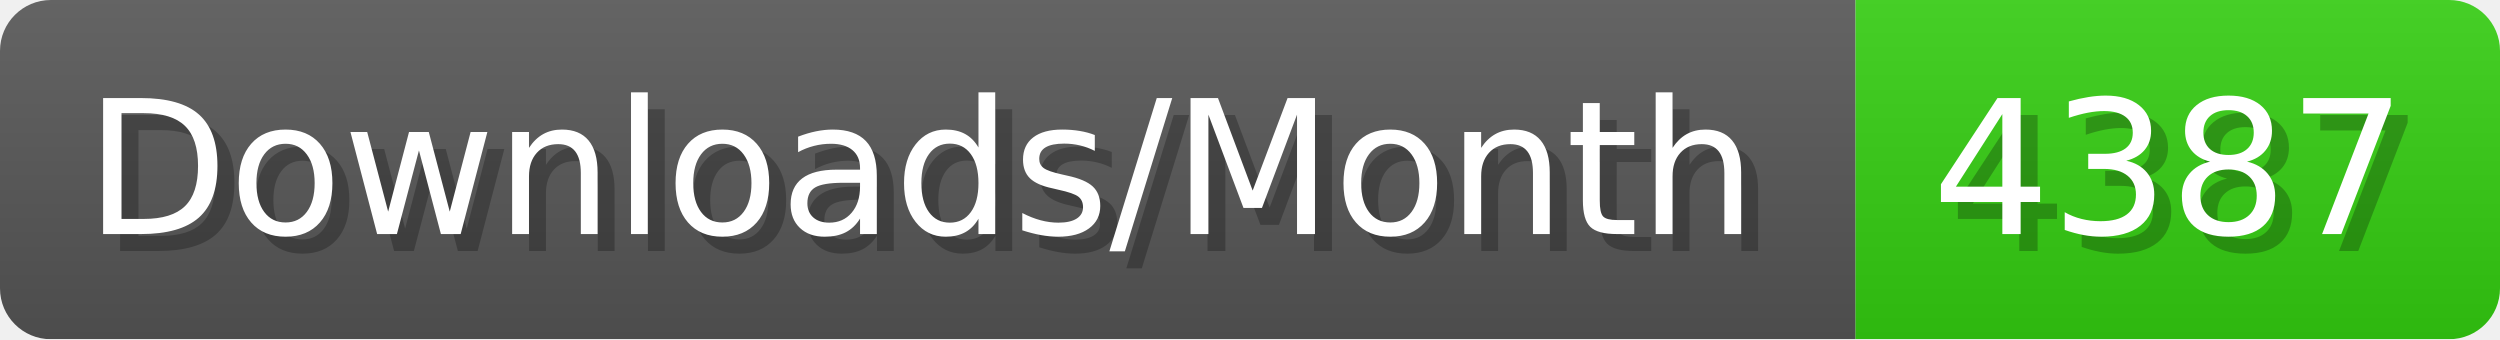
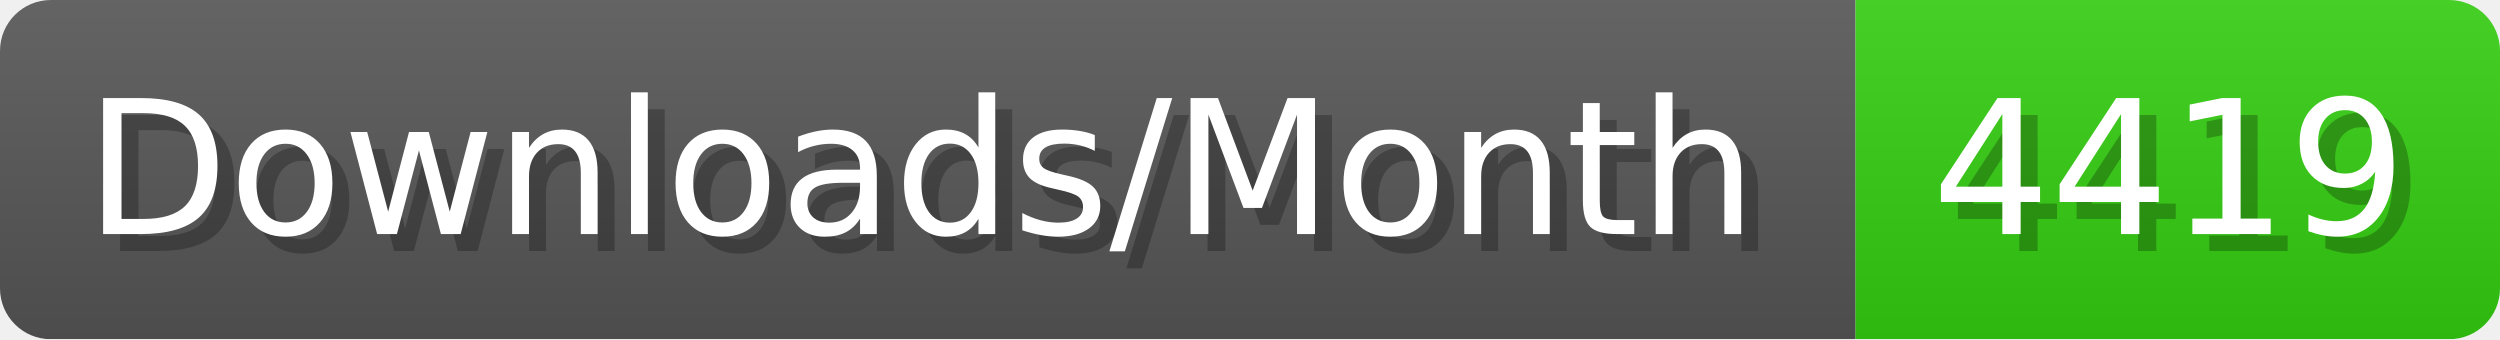
- <svg xmlns="http://www.w3.org/2000/svg" width="147.4" height="20" viewBox="0 0 1474 200" role="img" aria-label="Downloads/Month: 4387">
+ <svg xmlns="http://www.w3.org/2000/svg" width="147.4" height="20" viewBox="0 0 1474 200" role="img" aria-label="Downloads/Month: 4419">
  <linearGradient id="YlXUI" x2="0" y2="100%">
    <stop offset="0" stop-opacity=".1" stop-color="#EEE" />
    <stop offset="1" stop-opacity=".1" />
  </linearGradient>
  <mask id="JHhop">
    <rect width="1474" height="200" rx="30" fill="#FFF" />
  </mask>
  <g mask="url(#JHhop)">
    <rect width="1094" height="200" fill="#555" />
    <rect width="380" height="200" fill="#3C1" x="1094" />
    <rect width="1474" height="200" fill="url(#YlXUI)" />
  </g>
  <g aria-hidden="true" fill="#fff" text-anchor="start" font-family="Verdana,DejaVu Sans,sans-serif" font-size="110">
    <text x="60" y="148" textLength="994" fill="#000" opacity="0.25">Downloads/Month</text>
    <text x="50" y="138" textLength="994">Downloads/Month</text>
-     <text x="1149" y="148" textLength="280" fill="#000" opacity="0.25">4387</text>
-     <text x="1139" y="138" textLength="280">4387</text>
+     <text x="1149" y="148" textLength="280" fill="#000" opacity="0.25">4419</text>
+     <text x="1139" y="138" textLength="280">4419</text>
  </g>
</svg>
